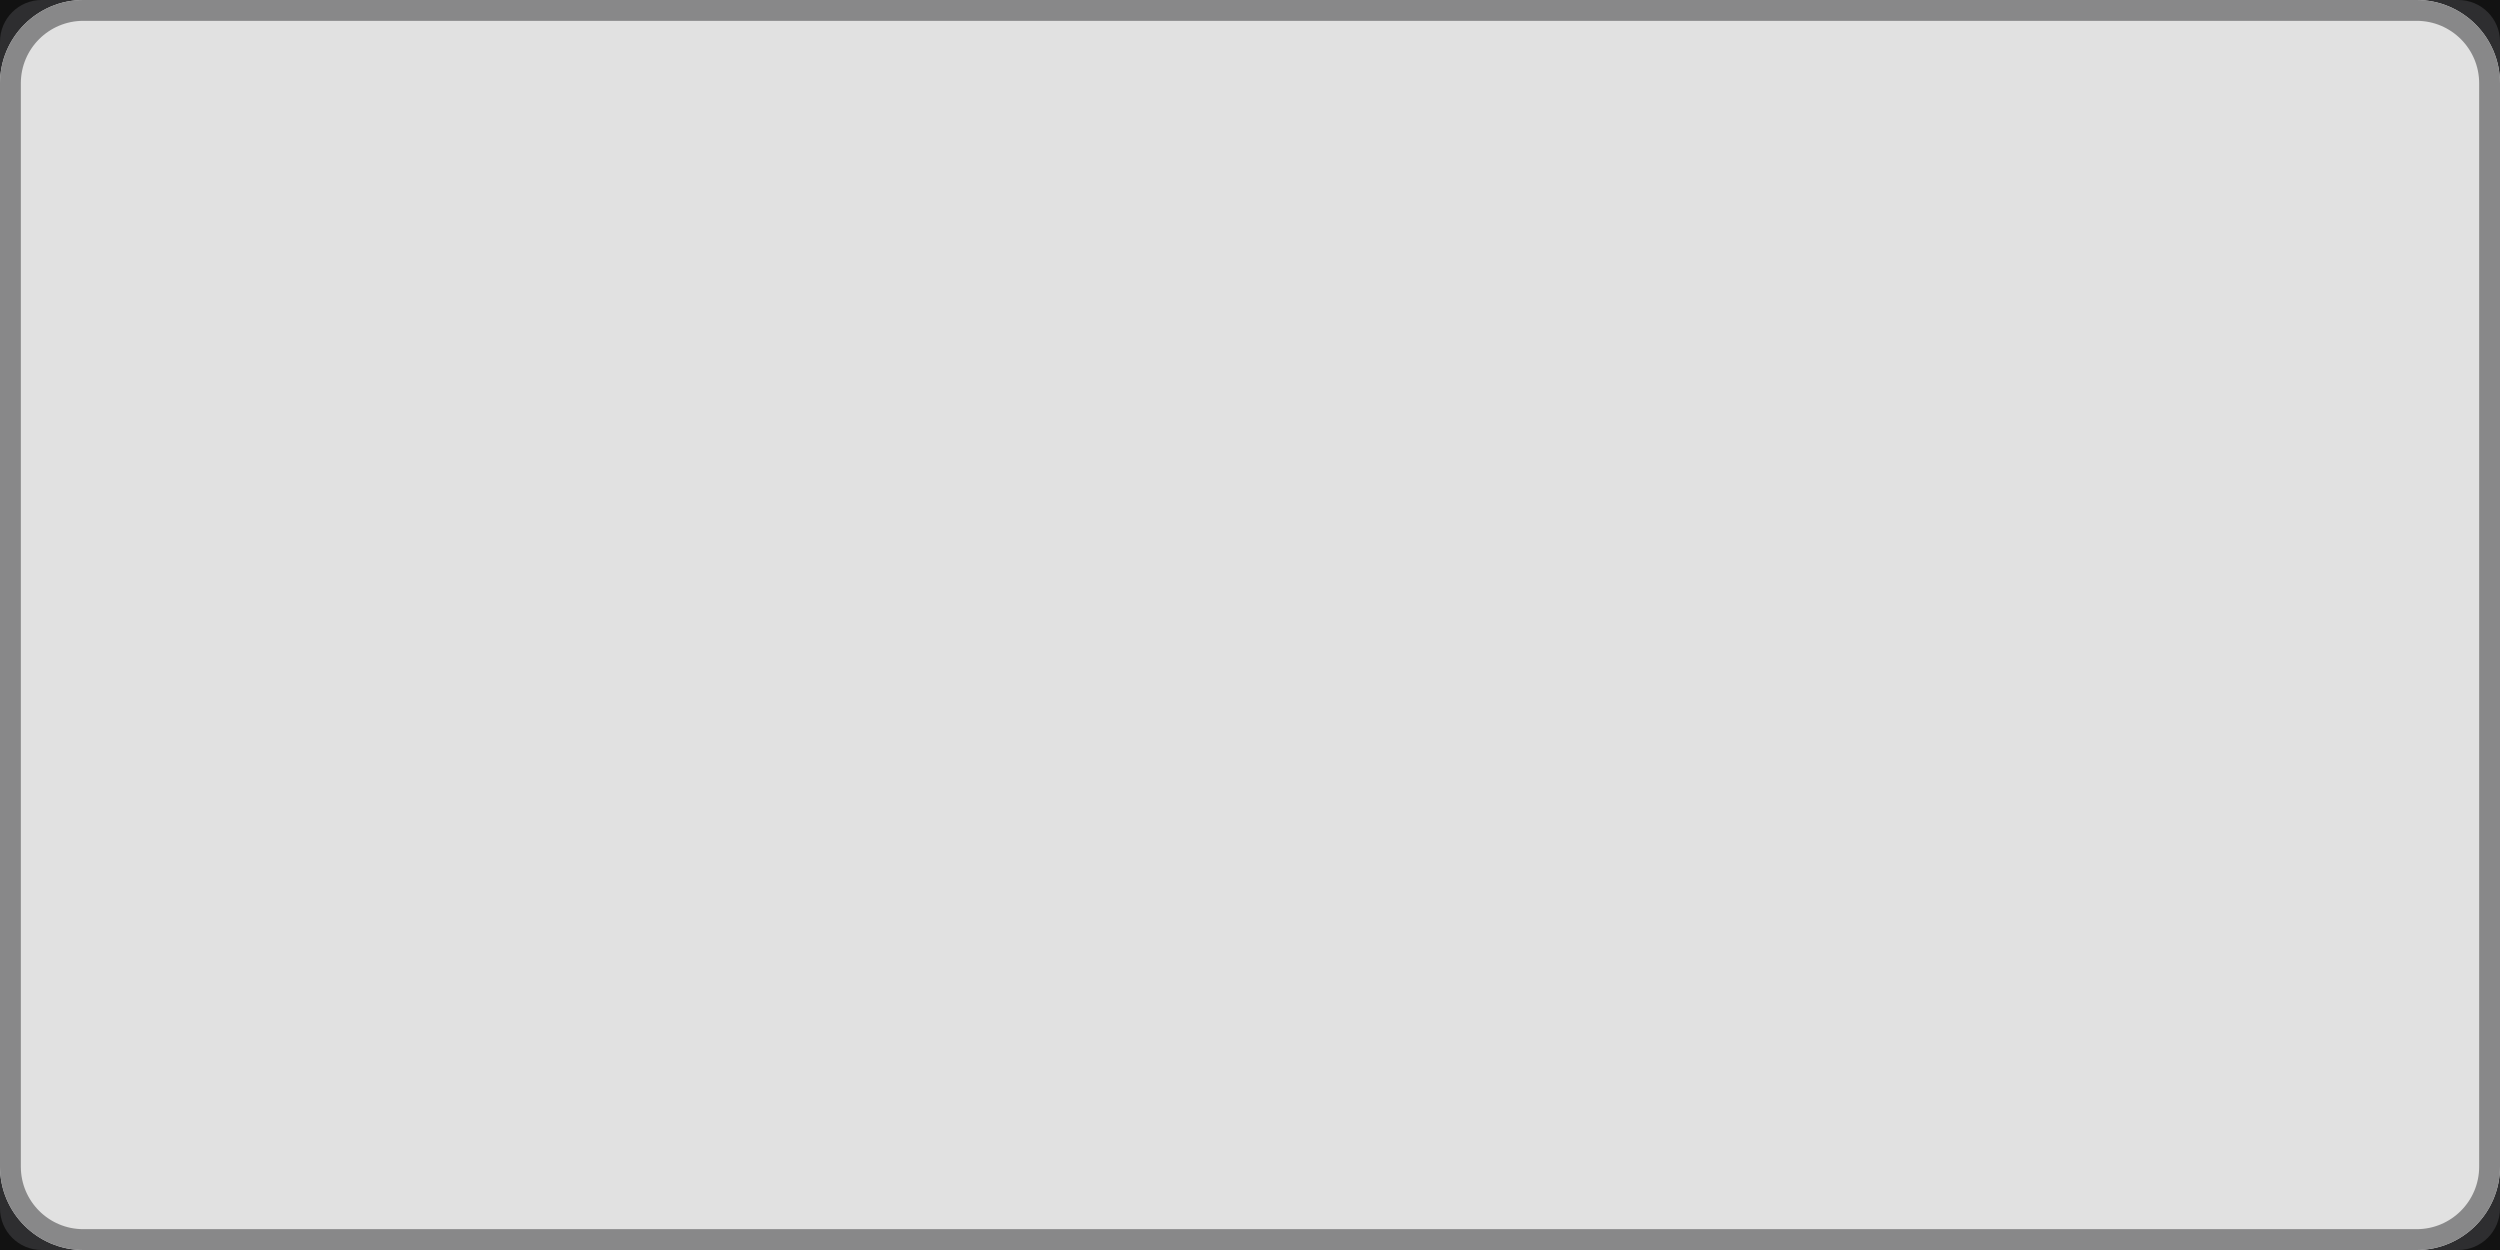
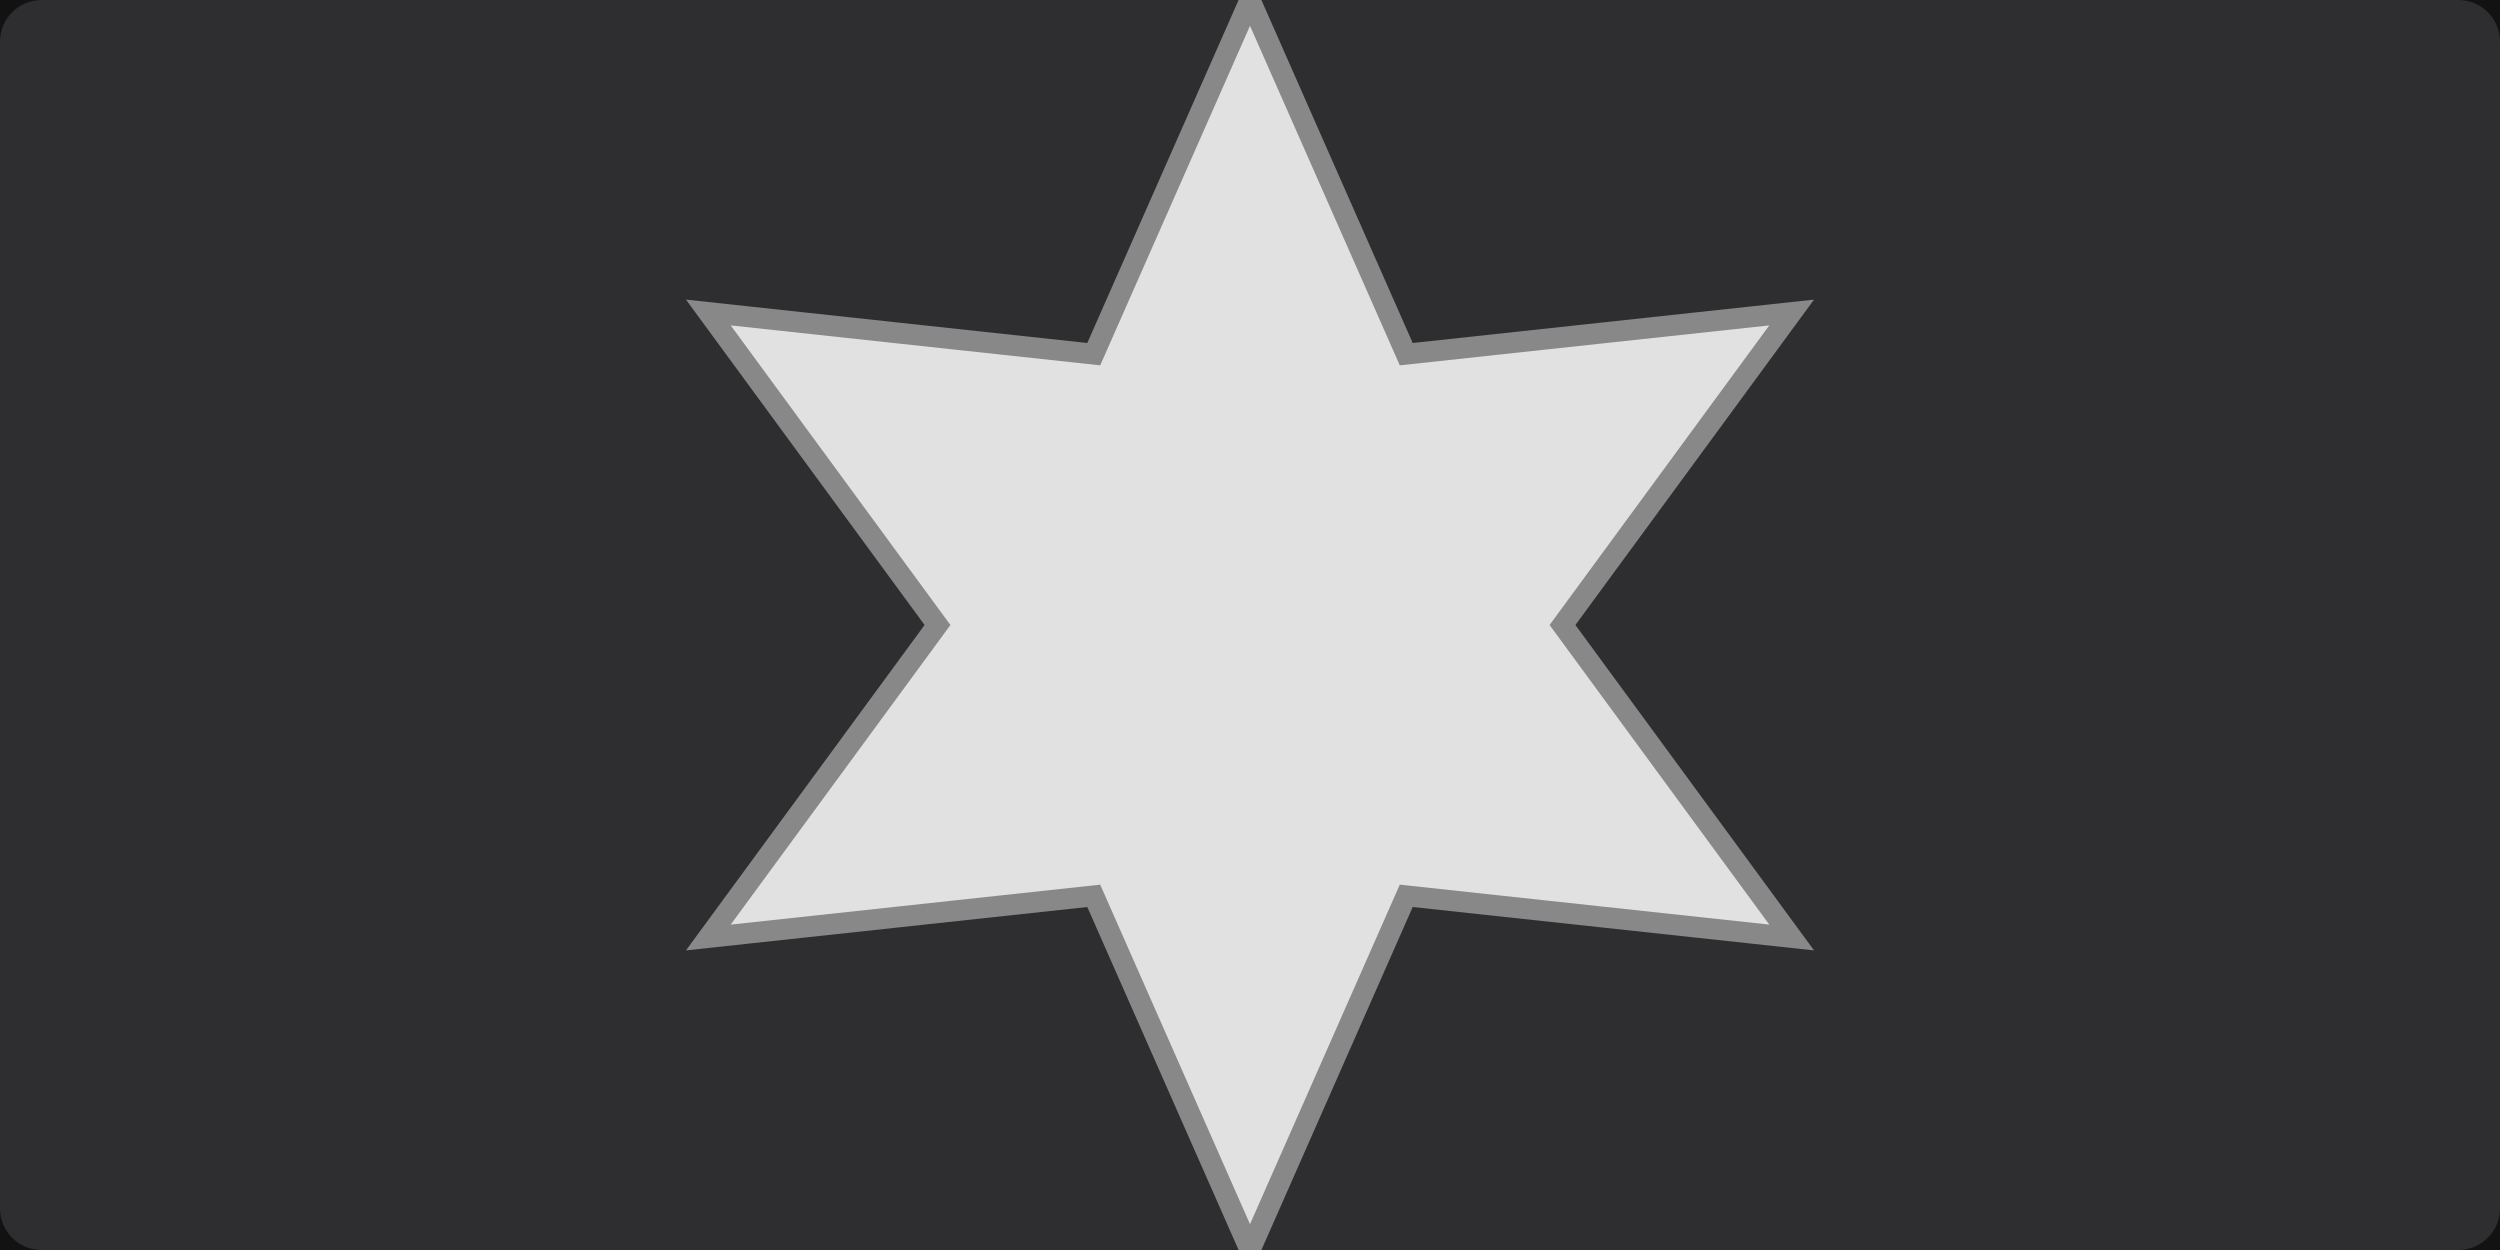
<svg xmlns="http://www.w3.org/2000/svg" width="240" height="120" viewBox="0 0 240 120">
  <rect x="0" y="0" width="240" height="120" fill="rgba(18,18,18,1.00)" />
  <rect x="0" y="0" width="240" height="120" rx="4" ry="4" fill="rgba(46,46,48,1.00)" />
-   <rect x="0" y="0" width="240" height="120" rx="8" ry="8" fill="rgba(225,225,225,1.00)" />
-   <rect x="1" y="1" width="238" height="118" rx="7" ry="7" fill="none" stroke="rgba(136,136,137,1.00)" stroke-width="2" />
+   <path d="M 120 0 L 135 34 L 172 30 L 150 60 L 172 90 L 135 86 L 120 120 L 105 86 L 68 90 L 90 60 L 68 30 L 105 34 Z" fill="rgba(225,225,225,1.00)" stroke="none" stroke-width="0" />
+   <path d="M 120 0 L 135 34 L 172 30 L 150 60 L 172 90 L 135 86 L 120 120 L 105 86 L 68 90 L 90 60 L 68 30 L 105 34 Z" fill="none" stroke="rgba(136,136,137,1.00)" stroke-width="2" />
</svg>
